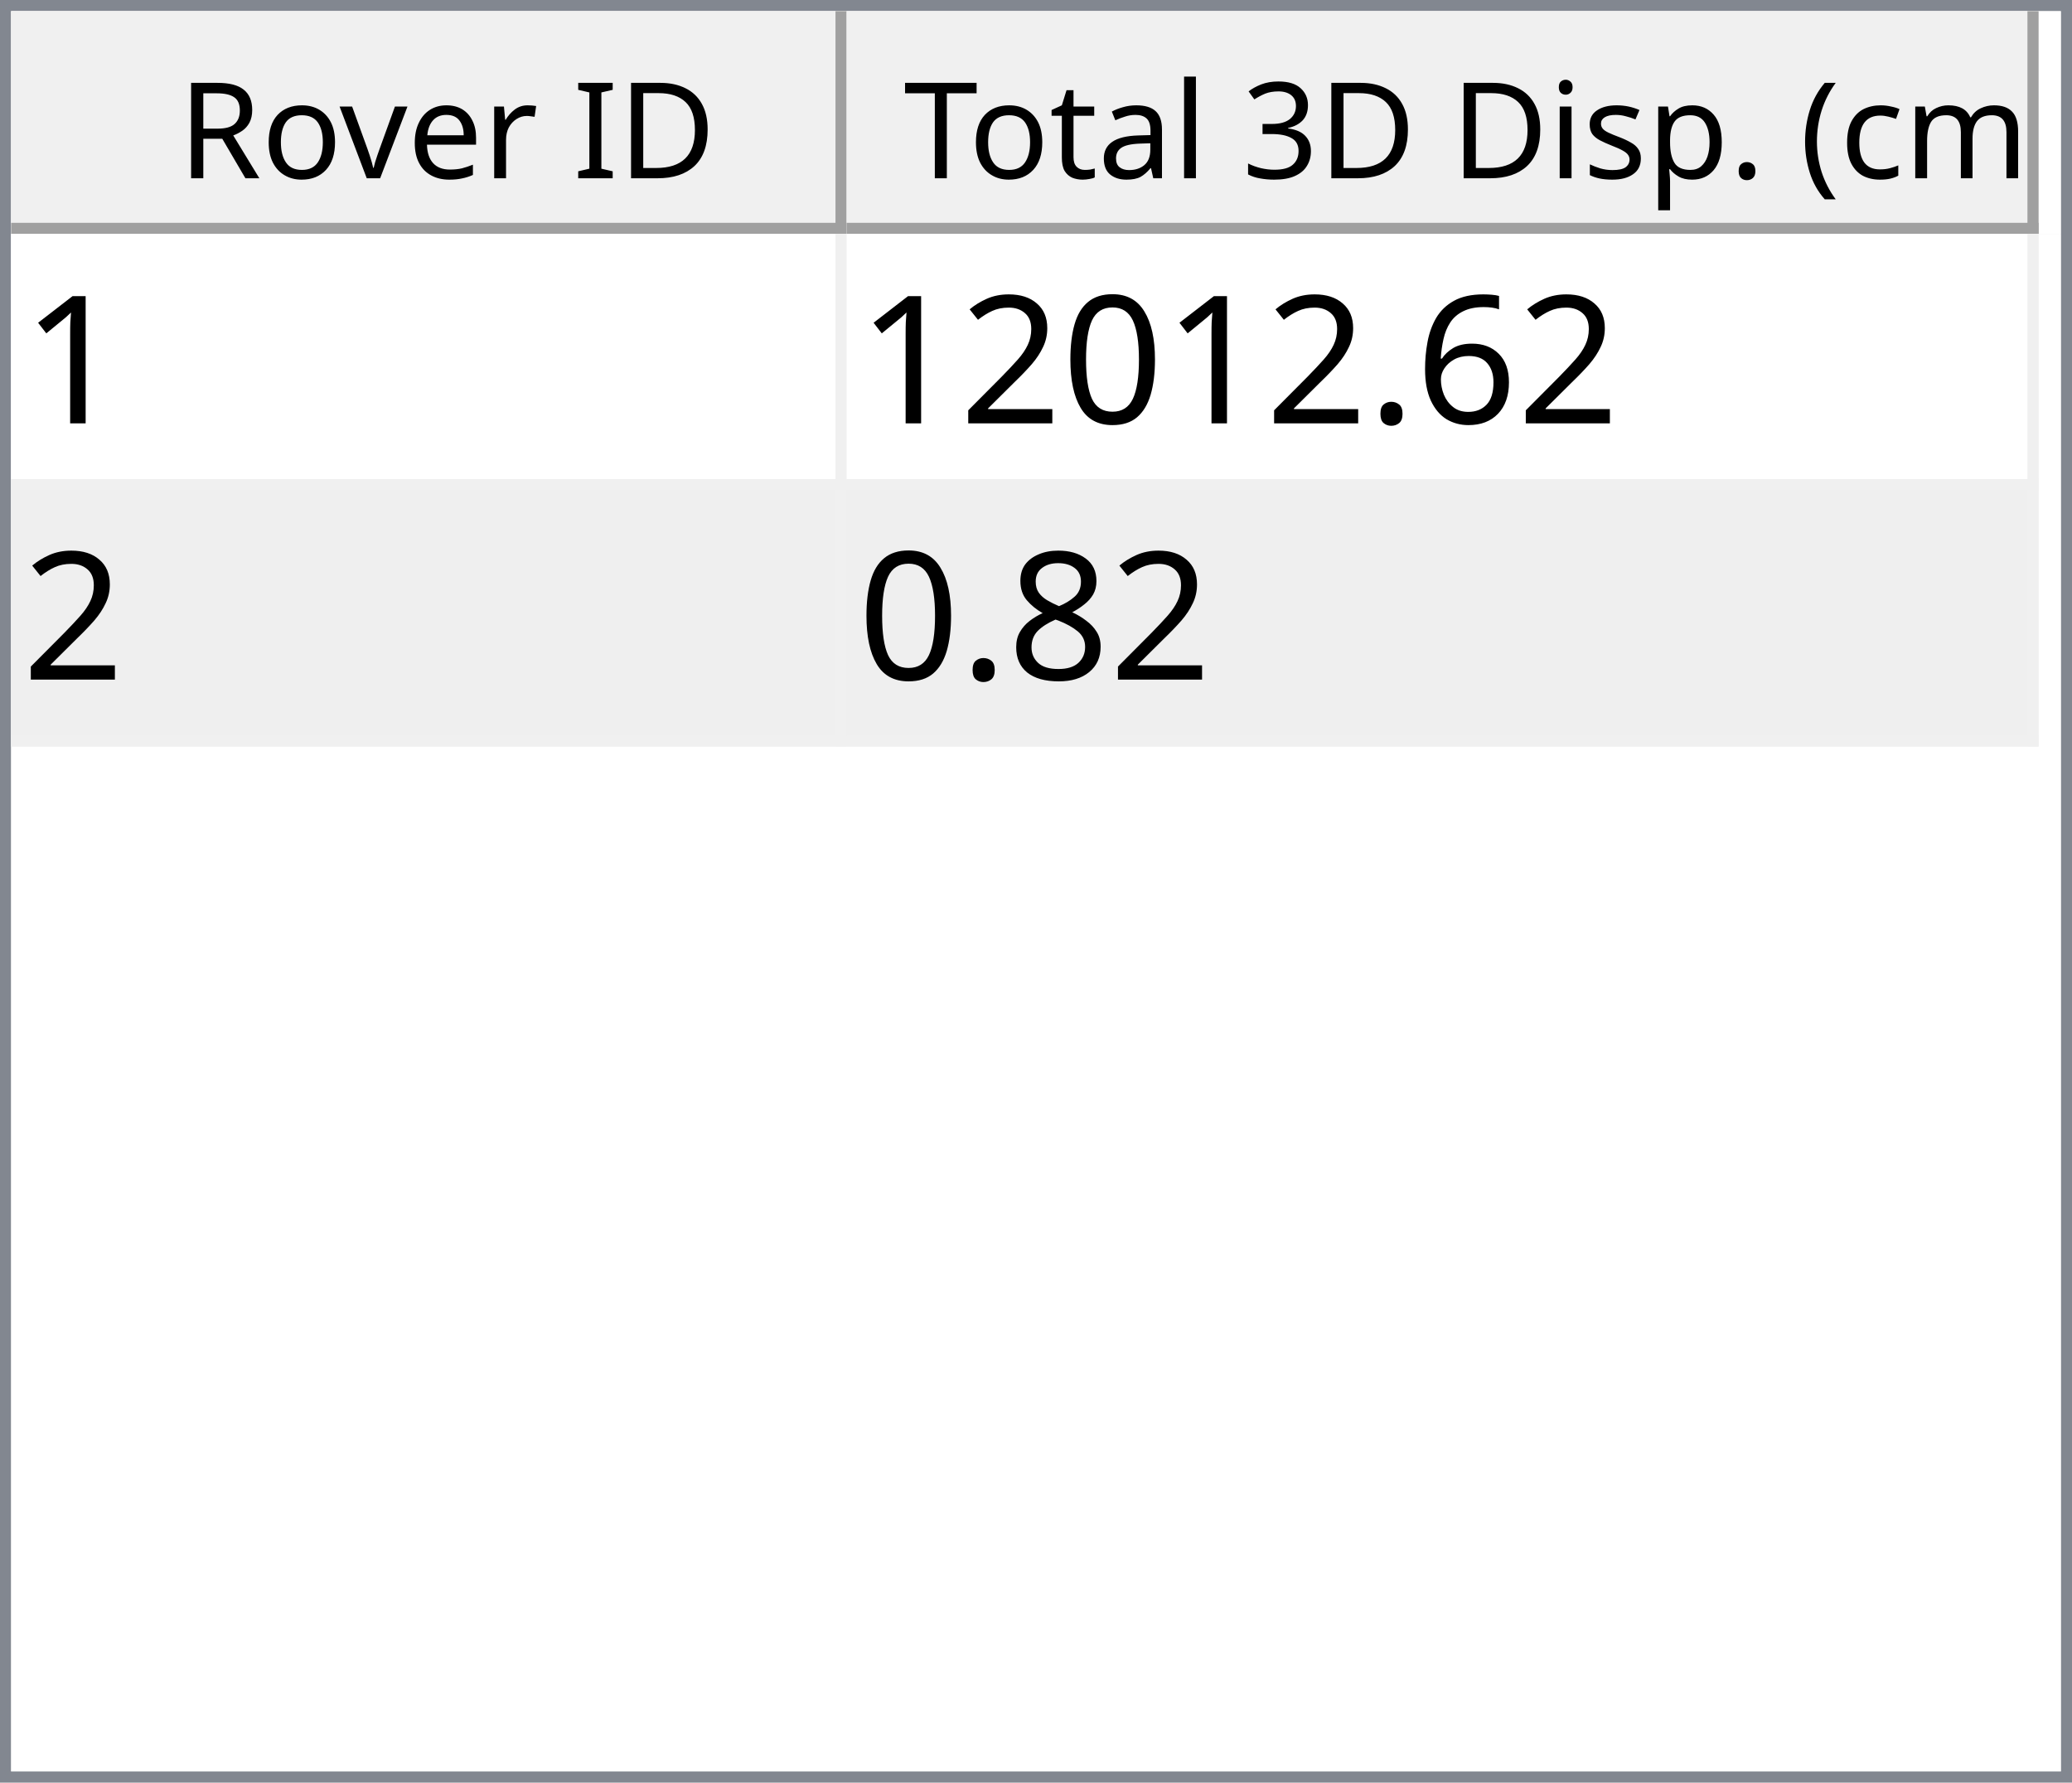
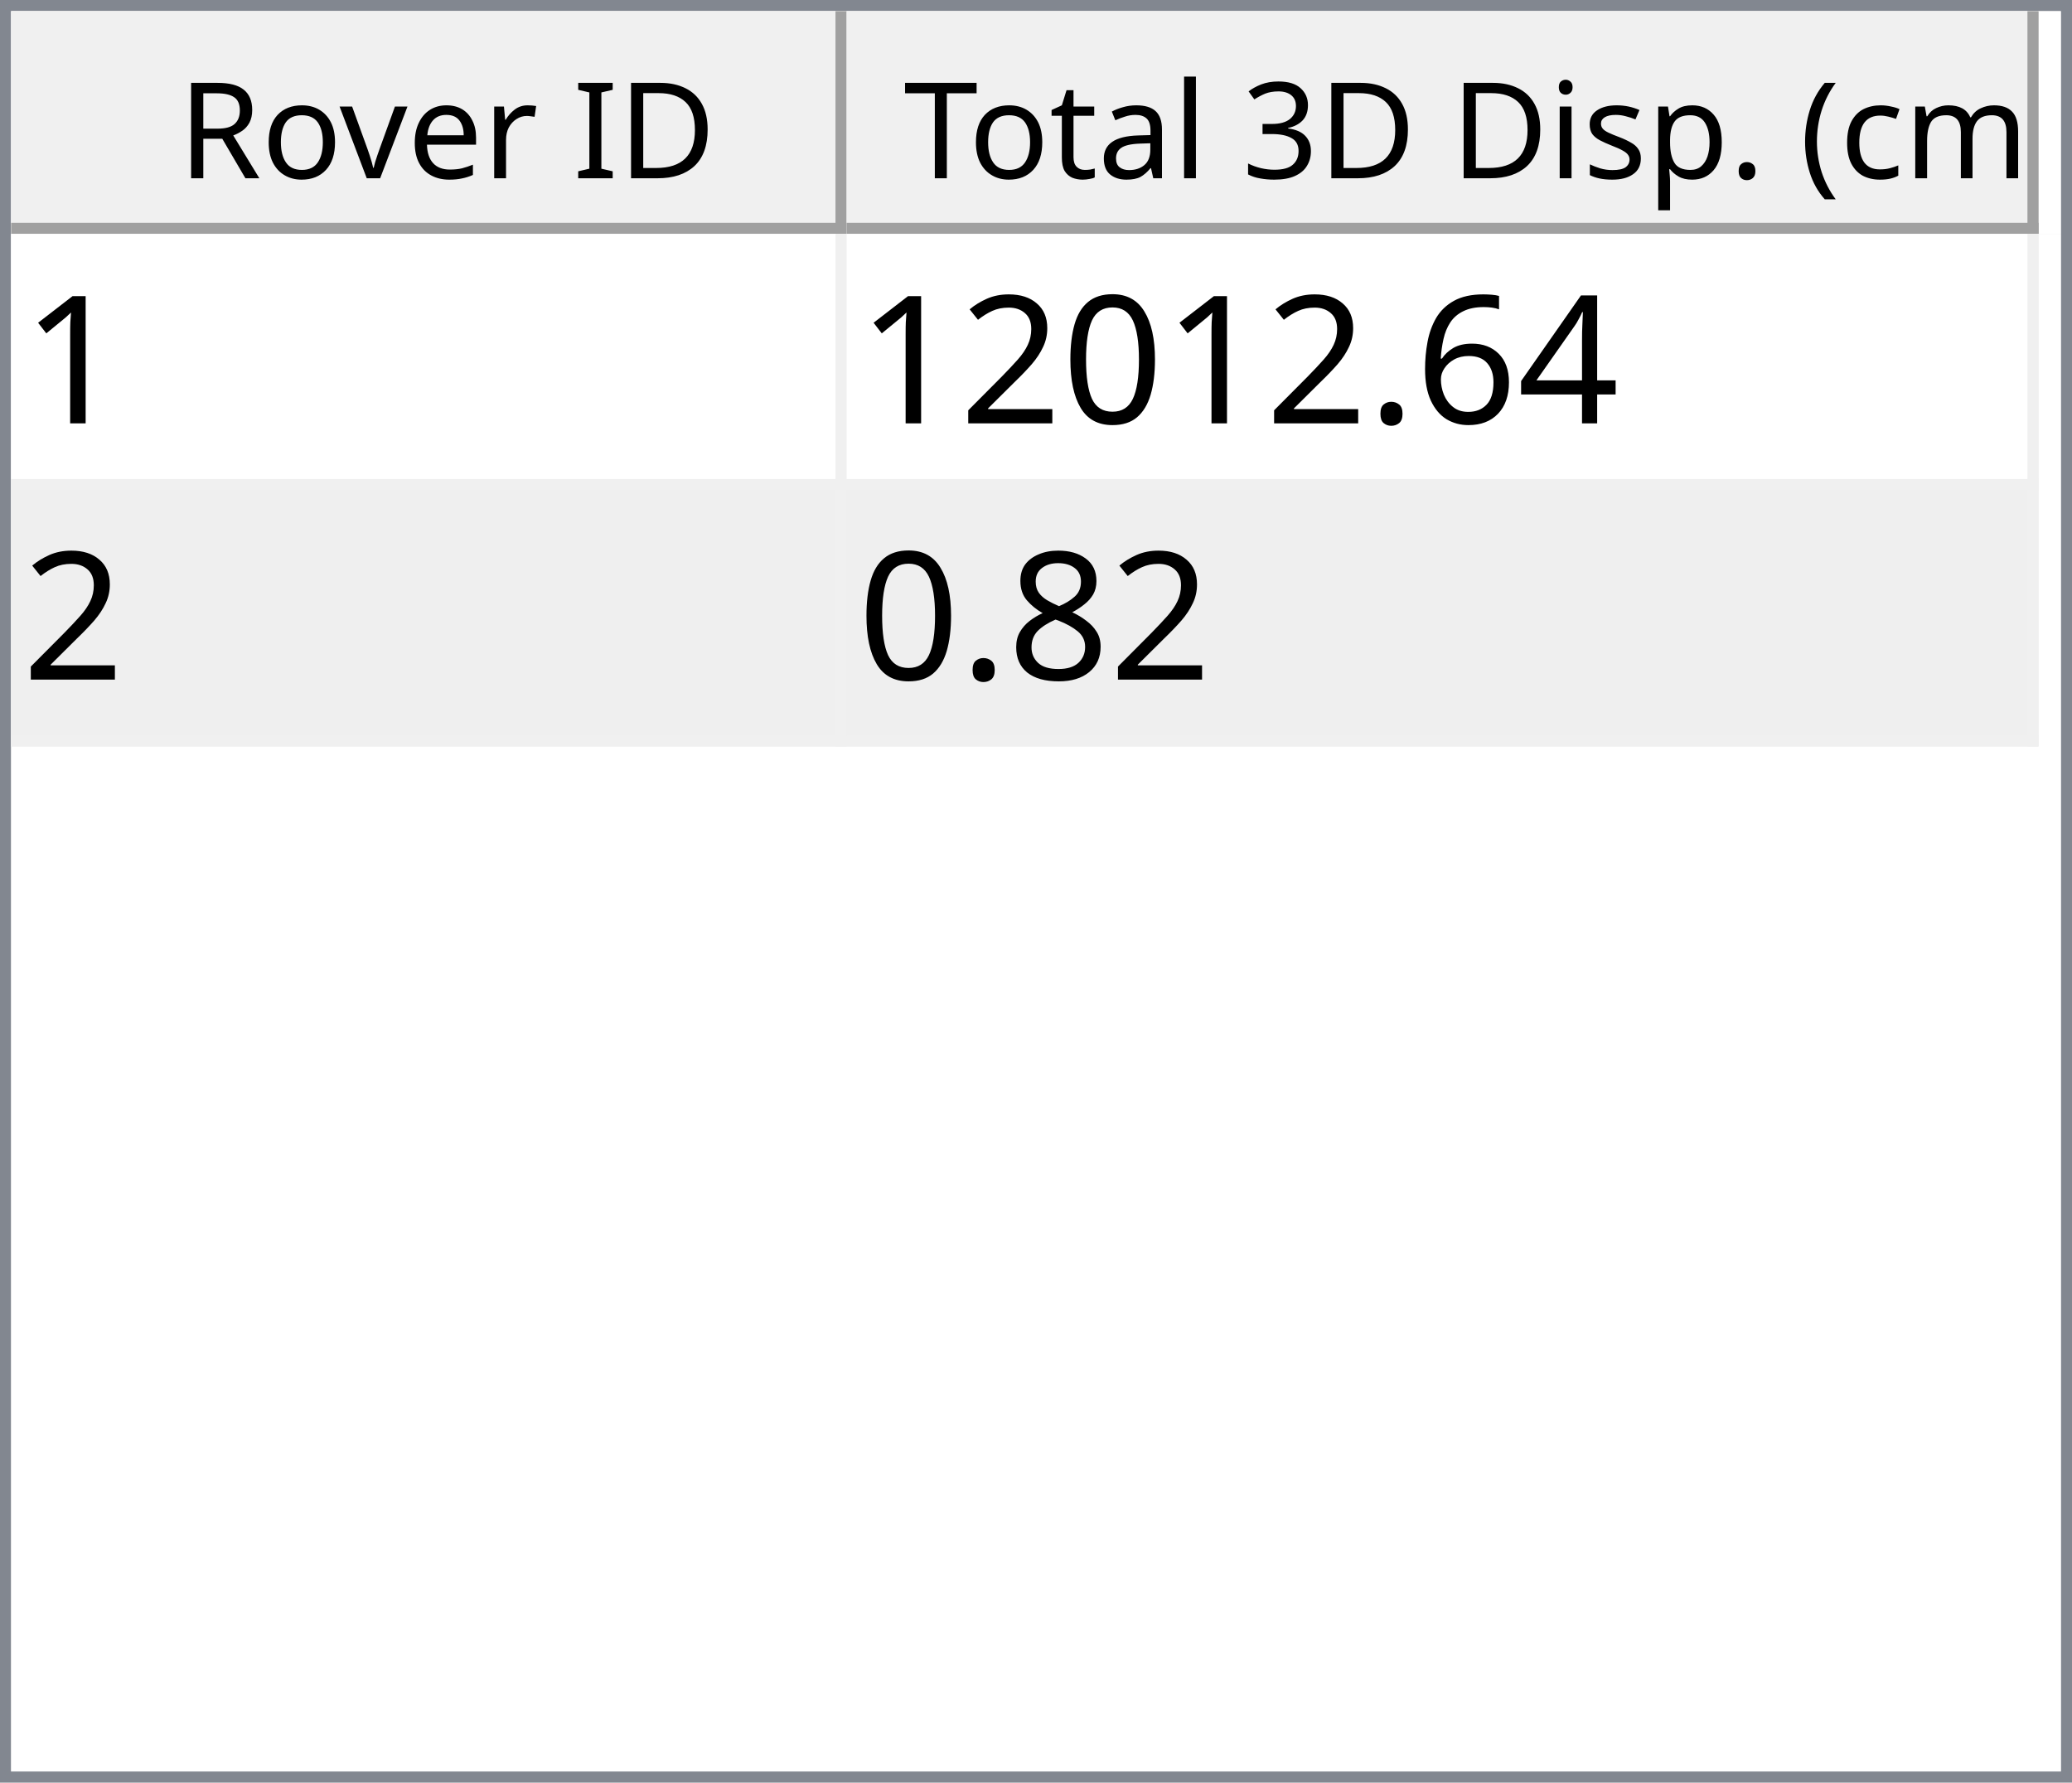
<svg xmlns="http://www.w3.org/2000/svg" style="fill-opacity:1; color-rendering:auto; color-interpolation:auto; text-rendering:auto; stroke:black; stroke-linecap:square; stroke-miterlimit:10; shape-rendering:auto; stroke-opacity:1; fill:black; stroke-dasharray:none; font-weight:normal; stroke-width:1; font-family:'Dialog'; font-style:normal; stroke-linejoin:miter; font-size:12px; stroke-dashoffset:0; image-rendering:auto;" width="186" height="160">
  <defs id="genericDefs" />
  <g>
    <defs id="defs1">
      <clipPath clipPathUnits="userSpaceOnUse" id="clipPath1">
        <path d="M0 0 L186 0 L186 160 L0 160 L0 0 Z" />
      </clipPath>
      <clipPath clipPathUnits="userSpaceOnUse" id="clipPath2">
        <path d="M0 0 L0 160 L186 160 L186 0 Z" />
      </clipPath>
      <clipPath clipPathUnits="userSpaceOnUse" id="clipPath3">
        <path d="M0 0 L0 20 L184 20 L184 0 Z" />
      </clipPath>
      <clipPath clipPathUnits="userSpaceOnUse" id="clipPath4">
        <path d="M0 0 L0 20 L75 20 L75 0 Z" />
      </clipPath>
      <clipPath clipPathUnits="userSpaceOnUse" id="clipPath5">
        <path d="M1 1 L1 19 L74 19 L74 1 Z" />
      </clipPath>
      <clipPath clipPathUnits="userSpaceOnUse" id="clipPath6">
        <path d="M0 0 L0 18 L73 18 L73 0 Z" />
      </clipPath>
      <clipPath clipPathUnits="userSpaceOnUse" id="clipPath7">
        <path d="M-0.5 -0.5 L-0.5 19.5 L74.5 19.5 L74.5 -0.5 Z" />
      </clipPath>
      <clipPath clipPathUnits="userSpaceOnUse" id="clipPath8">
        <path d="M0 0 L0 20 L107 20 L107 0 Z" />
      </clipPath>
      <clipPath clipPathUnits="userSpaceOnUse" id="clipPath9">
        <path d="M1 1 L1 19 L106 19 L106 1 Z" />
      </clipPath>
      <clipPath clipPathUnits="userSpaceOnUse" id="clipPath10">
        <path d="M0 0 L0 18 L105 18 L105 0 Z" />
      </clipPath>
      <clipPath clipPathUnits="userSpaceOnUse" id="clipPath11">
        <path d="M-0.5 -0.5 L-0.5 19.5 L106.5 19.5 L106.5 -0.5 Z" />
      </clipPath>
      <clipPath clipPathUnits="userSpaceOnUse" id="clipPath12">
        <path d="M0 0 L0 138 L184 138 L184 0 Z" />
      </clipPath>
      <clipPath clipPathUnits="userSpaceOnUse" id="clipPath13">
        <path d="M0 0 L0 46 L182 46 L182 0 Z" />
      </clipPath>
      <clipPath clipPathUnits="userSpaceOnUse" id="clipPath14">
        <path d="M-0.5 -0.5 L-0.5 45.5 L181.5 45.5 L181.5 -0.5 Z" />
      </clipPath>
      <clipPath clipPathUnits="userSpaceOnUse" id="clipPath15">
        <path d="M0 0 L0 22 L74 22 L74 0 Z" />
      </clipPath>
      <clipPath clipPathUnits="userSpaceOnUse" id="clipPath16">
        <path d="M0 0 L0 22 L106 22 L106 0 Z" />
      </clipPath>
      <font horiz-adv-x="64.551" id="font1">
        <font-face ascent="107.91" descent="25.098" units-per-em="100" style="font-style:normal; font-family:Segoe UI; font-weight:normal;" />
        <missing-glyph horiz-adv-x="64.551" d="M8.109 0 L8.109 68.266 L56.453 68.266 L56.453 0 L8.109 0 ZM15.328 7.234 L49.219 7.234 L49.219 61.031 L15.328 61.031 L15.328 7.234 Z" />
        <glyph unicode="D" horiz-adv-x="70.117" d="M9.188 0 L9.188 70.016 L28.516 70.016 Q65.531 70.016 65.531 35.891 Q65.531 19.672 55.25 9.836 Q44.969 0 27.734 0 L9.188 0 ZM17.391 62.594 L17.391 7.422 L27.828 7.422 Q41.609 7.422 49.273 14.797 Q56.938 22.172 56.938 35.688 Q56.938 62.594 28.328 62.594 L17.391 62.594 Z" />
        <glyph unicode="I" horiz-adv-x="26.611" d="M17.391 0 L9.188 0 L9.188 70.016 L17.391 70.016 L17.391 0 Z" />
        <glyph unicode=" " horiz-adv-x="27.393" d="" />
        <glyph unicode="r" horiz-adv-x="34.766" d="M34.188 41.891 Q32.078 43.5 28.125 43.5 Q23 43.5 19.555 38.672 Q16.109 33.844 16.109 25.484 L16.109 0 L8.109 0 L8.109 50 L16.109 50 L16.109 39.703 L16.312 39.703 Q18.016 44.969 21.531 47.922 Q25.047 50.875 29.391 50.875 Q32.516 50.875 34.188 50.203 L34.188 41.891 Z" />
        <glyph unicode="e" horiz-adv-x="52.295" d="M48.297 23 L12.984 23 Q13.188 14.656 17.484 10.109 Q21.781 5.562 29.297 5.562 Q37.75 5.562 44.828 11.141 L44.828 3.609 Q38.234 -1.172 27.391 -1.172 Q16.797 -1.172 10.742 5.641 Q4.688 12.453 4.688 24.812 Q4.688 36.469 11.305 43.82 Q17.922 51.172 27.734 51.172 Q37.547 51.172 42.922 44.828 Q48.297 38.484 48.297 27.203 L48.297 23 ZM40.094 29.781 Q40.047 36.719 36.75 40.578 Q33.453 44.438 27.594 44.438 Q21.922 44.438 17.969 40.383 Q14.016 36.328 13.094 29.781 L40.094 29.781 Z" />
        <glyph unicode="v" horiz-adv-x="47.9" d="M47.406 50 L27.484 0 L19.625 0 L0.688 50 L9.469 50 L22.172 13.672 Q23.578 9.672 23.922 6.688 L24.125 6.688 Q24.609 10.453 25.688 13.484 L38.969 50 L47.406 50 Z" />
        <glyph unicode="o" horiz-adv-x="58.594" d="M29 -1.172 Q17.922 -1.172 11.305 5.836 Q4.688 12.844 4.688 24.422 Q4.688 37.016 11.57 44.094 Q18.453 51.172 30.172 51.172 Q41.359 51.172 47.633 44.289 Q53.906 37.406 53.906 25.203 Q53.906 13.234 47.141 6.031 Q40.375 -1.172 29 -1.172 ZM29.594 44.438 Q21.875 44.438 17.383 39.188 Q12.891 33.938 12.891 24.703 Q12.891 15.828 17.43 10.695 Q21.969 5.562 29.594 5.562 Q37.359 5.562 41.531 10.594 Q45.703 15.625 45.703 24.906 Q45.703 34.281 41.531 39.359 Q37.359 44.438 29.594 44.438 Z" />
        <glyph unicode="R" horiz-adv-x="59.814" d="M59.375 0 L49.609 0 L37.891 19.625 Q36.281 22.359 34.766 24.289 Q33.25 26.219 31.664 27.438 Q30.078 28.656 28.25 29.219 Q26.422 29.781 24.125 29.781 L17.391 29.781 L17.391 0 L9.188 0 L9.188 70.016 L30.078 70.016 Q34.672 70.016 38.555 68.867 Q42.438 67.719 45.289 65.375 Q48.141 63.031 49.758 59.547 Q51.375 56.062 51.375 51.375 Q51.375 47.703 50.273 44.656 Q49.172 41.609 47.148 39.211 Q45.125 36.812 42.266 35.133 Q39.406 33.453 35.844 32.516 L35.844 32.328 Q37.594 31.547 38.891 30.547 Q40.188 29.547 41.359 28.18 Q42.531 26.812 43.68 25.078 Q44.828 23.344 46.234 21.047 L59.375 0 ZM17.391 62.594 L17.391 37.203 L28.516 37.203 Q31.594 37.203 34.203 38.133 Q36.812 39.062 38.719 40.797 Q40.625 42.531 41.703 45.047 Q42.781 47.562 42.781 50.688 Q42.781 56.297 39.141 59.445 Q35.5 62.594 28.609 62.594 L17.391 62.594 Z" />
        <glyph unicode=")" horiz-adv-x="30.176" d="M8.297 -15.922 L1.172 -15.922 Q16.406 2.344 16.406 26.812 Q16.406 51.469 1.078 70.016 L8.297 70.016 Q23.531 52.156 23.531 26.703 Q23.531 1.375 8.297 -15.922 Z" />
        <glyph unicode="m" horiz-adv-x="86.133" d="M79.109 0 L71.094 0 L71.094 28.719 Q71.094 37.016 68.531 40.727 Q65.969 44.438 59.906 44.438 Q54.781 44.438 51.195 39.75 Q47.609 35.062 47.609 28.516 L47.609 0 L39.594 0 L39.594 29.688 Q39.594 44.438 28.219 44.438 Q22.953 44.438 19.531 40.016 Q16.109 35.594 16.109 28.516 L16.109 0 L8.109 0 L8.109 50 L16.109 50 L16.109 42.094 L16.312 42.094 Q21.625 51.172 31.844 51.172 Q36.969 51.172 40.773 48.312 Q44.578 45.453 46 40.828 Q51.562 51.172 62.594 51.172 Q79.109 51.172 79.109 30.812 L79.109 0 Z" />
        <glyph unicode="c" horiz-adv-x="46.191" d="M42.188 2.297 Q36.422 -1.172 28.516 -1.172 Q17.828 -1.172 11.258 5.789 Q4.688 12.75 4.688 23.828 Q4.688 36.188 11.766 43.68 Q18.844 51.172 30.672 51.172 Q37.25 51.172 42.281 48.734 L42.281 40.531 Q36.719 44.438 30.375 44.438 Q22.703 44.438 17.797 38.945 Q12.891 33.453 12.891 24.516 Q12.891 15.719 17.508 10.641 Q22.125 5.562 29.891 5.562 Q36.422 5.562 42.188 9.906 L42.188 2.297 Z" />
        <glyph unicode="(" horiz-adv-x="30.176" d="M29.109 -15.922 L21.969 -15.922 Q6.844 1.375 6.844 26.703 Q6.844 52.156 21.969 70.016 L29.203 70.016 Q13.875 51.469 13.875 26.812 Q13.875 2.344 29.109 -15.922 Z" />
        <glyph unicode="." horiz-adv-x="21.68" d="M10.891 -1.078 Q8.641 -1.078 7.055 0.539 Q5.469 2.156 5.469 4.391 Q5.469 6.641 7.055 8.273 Q8.641 9.906 10.891 9.906 Q13.188 9.906 14.797 8.273 Q16.406 6.641 16.406 4.391 Q16.406 2.156 14.797 0.539 Q13.188 -1.078 10.891 -1.078 Z" />
        <glyph unicode="p" horiz-adv-x="58.789" d="M16.312 7.234 L16.109 7.234 L16.109 -23 L8.109 -23 L8.109 50 L16.109 50 L16.109 41.219 L16.312 41.219 Q22.219 51.172 33.594 51.172 Q43.266 51.172 48.688 44.461 Q54.109 37.75 54.109 26.469 Q54.109 13.922 48 6.375 Q41.891 -1.172 31.297 -1.172 Q21.578 -1.172 16.312 7.234 ZM16.109 27.391 L16.109 20.406 Q16.109 14.203 20.141 9.883 Q24.172 5.562 30.375 5.562 Q37.641 5.562 41.773 11.133 Q45.906 16.703 45.906 26.609 Q45.906 34.969 42.047 39.703 Q38.188 44.438 31.594 44.438 Q24.609 44.438 20.359 39.578 Q16.109 34.719 16.109 27.391 Z" />
        <glyph unicode="s" horiz-adv-x="42.432" d="M5.078 1.812 L5.078 10.406 Q11.625 5.562 19.484 5.562 Q30.031 5.562 30.031 12.594 Q30.031 14.594 29.125 15.992 Q28.219 17.391 26.68 18.461 Q25.141 19.531 23.07 20.383 Q21 21.234 18.609 22.172 Q15.281 23.484 12.766 24.828 Q10.25 26.172 8.57 27.859 Q6.891 29.547 6.031 31.695 Q5.172 33.844 5.172 36.719 Q5.172 40.234 6.789 42.945 Q8.406 45.656 11.086 47.484 Q13.766 49.312 17.211 50.242 Q20.656 51.172 24.312 51.172 Q30.812 51.172 35.938 48.922 L35.938 40.828 Q30.422 44.438 23.25 44.438 Q21 44.438 19.195 43.922 Q17.391 43.406 16.094 42.477 Q14.797 41.547 14.086 40.258 Q13.375 38.969 13.375 37.406 Q13.375 35.453 14.086 34.133 Q14.797 32.812 16.164 31.789 Q17.531 30.766 19.484 29.938 Q21.438 29.109 23.922 28.125 Q27.25 26.859 29.883 25.516 Q32.516 24.172 34.375 22.484 Q36.234 20.797 37.234 18.602 Q38.234 16.406 38.234 13.375 Q38.234 9.672 36.602 6.938 Q34.969 4.203 32.234 2.398 Q29.5 0.594 25.93 -0.289 Q22.359 -1.172 18.453 -1.172 Q10.75 -1.172 5.078 1.812 Z" />
        <glyph unicode="i" horiz-adv-x="24.219" d="M12.203 62.703 Q10.062 62.703 8.547 64.164 Q7.031 65.625 7.031 67.875 Q7.031 70.125 8.547 71.609 Q10.062 73.094 12.203 73.094 Q14.406 73.094 15.945 71.609 Q17.484 70.125 17.484 67.875 Q17.484 65.719 15.945 64.211 Q14.406 62.703 12.203 62.703 ZM16.109 0 L8.109 0 L8.109 50 L16.109 50 L16.109 0 Z" />
        <glyph unicode="3" horiz-adv-x="53.906" d="M46.531 19.828 Q46.531 15.094 44.75 11.211 Q42.969 7.328 39.719 4.57 Q36.469 1.812 31.93 0.297 Q27.391 -1.219 21.922 -1.219 Q11.922 -1.219 6 2.594 L6 11.188 Q13.094 5.609 22.219 5.609 Q25.875 5.609 28.828 6.539 Q31.781 7.469 33.906 9.227 Q36.031 10.984 37.18 13.477 Q38.328 15.969 38.328 19.094 Q38.328 32.812 18.797 32.812 L12.984 32.812 L12.984 39.594 L18.5 39.594 Q35.797 39.594 35.797 52.484 Q35.797 64.406 22.609 64.406 Q15.188 64.406 8.688 59.422 L8.688 67.188 Q15.375 71.188 24.609 71.188 Q29 71.188 32.57 69.969 Q36.141 68.75 38.68 66.555 Q41.219 64.359 42.609 61.281 Q44 58.203 44 54.5 Q44 40.672 30.031 36.719 L30.031 36.531 Q33.594 36.141 36.625 34.797 Q39.656 33.453 41.852 31.305 Q44.047 29.156 45.289 26.25 Q46.531 23.344 46.531 19.828 Z" />
        <glyph unicode="l" horiz-adv-x="24.219" d="M16.109 0 L8.109 0 L8.109 74.031 L16.109 74.031 L16.109 0 Z" />
        <glyph unicode="a" horiz-adv-x="50.879" d="M43.891 0 L35.891 0 L35.891 7.812 L35.688 7.812 Q30.469 -1.172 20.312 -1.172 Q12.844 -1.172 8.617 2.781 Q4.391 6.734 4.391 13.281 Q4.391 27.297 20.906 29.594 L35.891 31.688 Q35.891 44.438 25.594 44.438 Q16.547 44.438 9.281 38.281 L9.281 46.484 Q16.656 51.172 26.266 51.172 Q43.891 51.172 43.891 32.516 L43.891 0 ZM35.891 25.297 L23.828 23.641 Q18.266 22.859 15.43 20.875 Q12.594 18.891 12.594 13.875 Q12.594 10.203 15.211 7.883 Q17.828 5.562 22.172 5.562 Q28.125 5.562 32.008 9.742 Q35.891 13.922 35.891 20.312 L35.891 25.297 Z" />
        <glyph unicode="t" horiz-adv-x="33.887" d="M31.297 0.484 Q28.469 -1.078 23.828 -1.078 Q10.688 -1.078 10.688 13.578 L10.688 43.172 L2.094 43.172 L2.094 50 L10.688 50 L10.688 62.203 L18.703 64.797 L18.703 50 L31.297 50 L31.297 43.172 L18.703 43.172 L18.703 14.984 Q18.703 9.969 20.414 7.82 Q22.125 5.672 26.078 5.672 Q29.109 5.672 31.297 7.328 L31.297 0.484 Z" />
        <glyph unicode="T" horiz-adv-x="52.393" d="M50.594 62.594 L30.375 62.594 L30.375 0 L22.172 0 L22.172 62.594 L2 62.594 L2 70.016 L50.594 70.016 L50.594 62.594 Z" />
      </font>
      <font horiz-adv-x="75.0" id="font2">
        <font-face ascent="100.537" descent="21.973" units-per-em="100" style="font-style:normal; font-family:sans-serif; font-weight:normal;" />
        <missing-glyph horiz-adv-x="75.0" d="M12.5 0 L12.5 62.5 L62.5 62.5 L62.5 0 L12.5 0 ZM14.062 1.562 L60.938 1.562 L60.938 60.938 L14.062 60.938 L14.062 1.562 Z" />
        <glyph unicode="1" horiz-adv-x="55.615" d="M37.25 0 L28.469 0 L28.469 56 Q25.297 52.984 20.141 49.953 Q14.984 46.922 10.891 45.406 L10.891 53.906 Q18.266 57.375 23.781 62.305 Q29.297 67.234 31.594 71.875 L37.25 71.875 L37.25 0 Z" />
+         <glyph unicode="4" horiz-adv-x="55.615" d="M32.328 0 L32.328 17.141 L1.266 17.141 L1.266 25.203 L33.938 71.578 L41.109 71.578 L41.109 25.203 L50.781 25.203 L50.781 17.141 L41.109 17.141 L41.109 0 L32.328 0 ZM32.328 25.203 L32.328 57.469 L9.906 25.203 L32.328 25.203 Z" />
        <glyph unicode="6" horiz-adv-x="55.615" d="M49.75 54.047 L41.016 53.375 Q39.844 58.547 37.703 60.891 Q34.125 64.656 28.906 64.656 Q24.703 64.656 21.531 62.312 Q17.391 59.281 14.992 53.469 Q12.594 47.656 12.5 36.922 Q15.672 41.75 20.266 44.094 Q24.859 46.438 29.891 46.438 Q38.672 46.438 44.852 39.969 Q51.031 33.5 51.031 23.25 Q51.031 16.5 48.125 10.719 Q45.219 4.938 40.141 1.859 Q35.062 -1.219 28.609 -1.219 Q17.625 -1.219 10.695 6.859 Q3.766 14.938 3.766 33.5 Q3.766 54.25 11.422 63.672 Q18.109 71.875 29.438 71.875 Q37.891 71.875 43.289 67.141 Q48.688 62.406 49.75 54.047 ZM13.875 23.188 Q13.875 18.656 15.797 14.508 Q17.719 10.359 21.188 8.18 Q24.656 6 28.469 6 Q34.031 6 38.039 10.492 Q42.047 14.984 42.047 22.703 Q42.047 30.125 38.086 34.398 Q34.125 38.672 28.125 38.672 Q22.172 38.672 18.023 34.398 Q13.875 30.125 13.875 23.188 Z" />
        <glyph unicode="." horiz-adv-x="27.783" d="M9.078 0 L9.078 10.016 L19.094 10.016 L19.094 0 L9.078 0 Z" />
        <glyph unicode="0" horiz-adv-x="55.615" d="M4.156 35.297 Q4.156 48 6.766 55.742 Q9.375 63.484 14.523 67.68 Q19.672 71.875 27.484 71.875 Q33.25 71.875 37.594 69.555 Q41.938 67.234 44.773 62.867 Q47.609 58.5 49.219 52.227 Q50.828 45.953 50.828 35.297 Q50.828 22.703 48.242 14.969 Q45.656 7.234 40.508 3.008 Q35.359 -1.219 27.484 -1.219 Q17.141 -1.219 11.234 6.203 Q4.156 15.141 4.156 35.297 ZM13.188 35.297 Q13.188 17.672 17.312 11.836 Q21.438 6 27.484 6 Q33.547 6 37.672 11.859 Q41.797 17.719 41.797 35.297 Q41.797 52.984 37.672 58.789 Q33.547 64.594 27.391 64.594 Q21.344 64.594 17.719 59.469 Q13.188 52.938 13.188 35.297 Z" />
        <glyph unicode="2" horiz-adv-x="55.615" d="M50.344 8.453 L50.344 0 L3.031 0 Q2.938 3.172 4.047 6.109 Q5.859 10.938 9.836 15.625 Q13.812 20.312 21.344 26.469 Q33.016 36.031 37.117 41.625 Q41.219 47.219 41.219 52.203 Q41.219 57.422 37.477 61.008 Q33.734 64.594 27.734 64.594 Q21.391 64.594 17.578 60.789 Q13.766 56.984 13.719 50.25 L4.688 51.172 Q5.609 61.281 11.664 66.578 Q17.719 71.875 27.938 71.875 Q38.234 71.875 44.242 66.164 Q50.25 60.453 50.25 52 Q50.25 47.703 48.492 43.555 Q46.734 39.406 42.656 34.812 Q38.578 30.219 29.109 22.219 Q21.188 15.578 18.945 13.211 Q16.703 10.844 15.234 8.453 L50.344 8.453 Z" />
        <glyph unicode="8" horiz-adv-x="55.615" d="M17.672 38.812 Q12.203 40.828 9.57 44.539 Q6.938 48.25 6.938 53.422 Q6.938 61.234 12.555 66.555 Q18.172 71.875 27.484 71.875 Q36.859 71.875 42.578 66.43 Q48.297 60.984 48.297 53.172 Q48.297 48.188 45.68 44.508 Q43.062 40.828 37.75 38.812 Q44.344 36.672 47.781 31.883 Q51.219 27.094 51.219 20.453 Q51.219 11.281 44.727 5.031 Q38.234 -1.219 27.641 -1.219 Q17.047 -1.219 10.547 5.055 Q4.047 11.328 4.047 20.703 Q4.047 27.688 7.594 32.398 Q11.141 37.109 17.672 38.812 ZM15.922 53.719 Q15.922 48.641 19.195 45.414 Q22.469 42.188 27.688 42.188 Q32.766 42.188 36.016 45.383 Q39.266 48.578 39.266 53.219 Q39.266 58.062 35.914 61.359 Q32.562 64.656 27.594 64.656 Q22.562 64.656 19.242 61.43 Q15.922 58.203 15.922 53.719 ZM13.094 20.656 Q13.094 16.891 14.875 13.375 Q16.656 9.859 20.172 7.93 Q23.688 6 27.734 6 Q34.031 6 38.133 10.055 Q42.234 14.109 42.234 20.359 Q42.234 26.703 38.016 30.859 Q33.797 35.016 27.438 35.016 Q21.234 35.016 17.164 30.914 Q13.094 26.812 13.094 20.656 Z" />
      </font>
    </defs>
    <g style="fill:white; stroke:white;">
      <rect x="0" y="0" width="186" style="clip-path:url(#clipPath1); stroke:none;" height="160" />
    </g>
    <g style="fill:white; text-rendering:optimizeSpeed; color-rendering:optimizeSpeed; image-rendering:optimizeSpeed; shape-rendering:crispEdges; stroke:white; color-interpolation:sRGB;">
      <rect x="0" width="186" height="160" y="0" style="stroke:none;" />
      <path style="stroke:none;" d="M0 160 L186 160 L186 0 L0 0 Z" />
    </g>
    <g style="fill:rgb(240,240,240); font-family:'Segoe UI'; stroke:rgb(240,240,240);">
      <rect x="0" y="0" width="186" style="clip-path:url(#clipPath2); stroke:none;" height="160" />
    </g>
    <g style="fill:rgb(130,135,144); font-family:'Segoe UI'; stroke:rgb(130,135,144);">
      <path d="M0 0 L186 0 L186 160 L0 160 L0 0 ZM1 1 L185 1 L185 159 L1 159 L1 1 Z" style="fill-rule:evenodd; clip-path:url(#clipPath2); stroke:none;" />
    </g>
    <g style="fill:white; font-family:'Segoe UI'; stroke:white;" transform="translate(1,1)">
      <rect x="0" y="0" width="184" style="clip-path:url(#clipPath3); stroke:none;" height="20" />
    </g>
    <g style="fill:rgb(240,240,240); font-family:'Segoe UI'; stroke:rgb(240,240,240);" transform="translate(1,1)">
      <rect x="0" y="0" width="75" style="clip-path:url(#clipPath4); stroke:none;" height="20" />
    </g>
    <g style="font-family:'Segoe UI';" transform="translate(2,2)">
      <text x="14" xml:space="preserve" y="14" style="clip-path:url(#clipPath6); stroke:none;">Rover ID</text>
    </g>
    <g style="fill:rgb(160,160,160); font-family:'Segoe UI'; stroke:rgb(160,160,160); stroke-linejoin:bevel;" transform="translate(1.5,1.5)">
      <line x1="74" x2="74" y1="0" style="fill:none; clip-path:url(#clipPath7);" y2="19" />
    </g>
    <g style="fill:rgb(160,160,160); font-family:'Segoe UI'; stroke:rgb(160,160,160); stroke-linejoin:bevel;" transform="matrix(1,0,0,1,1,1) translate(0.5,0.5)">
      <line x1="0" x2="74" y1="19" style="fill:none; clip-path:url(#clipPath7);" y2="19" />
    </g>
    <g style="fill:rgb(240,240,240); font-family:'Segoe UI'; stroke:rgb(240,240,240);" transform="translate(76,1)">
      <rect x="0" y="0" width="107" style="clip-path:url(#clipPath8); stroke:none;" height="20" />
    </g>
    <g style="font-family:'Segoe UI';" transform="translate(77,2)">
      <text x="1" xml:space="preserve" y="14" style="clip-path:url(#clipPath10); stroke:none;"> Total 3D Disp. (cm)</text>
    </g>
    <g style="fill:rgb(160,160,160); font-family:'Segoe UI'; stroke:rgb(160,160,160); stroke-linejoin:bevel;" transform="translate(76.5,1.5)">
      <line x1="106" x2="106" y1="0" style="fill:none; clip-path:url(#clipPath11);" y2="19" />
    </g>
    <g style="fill:rgb(160,160,160); font-family:'Segoe UI'; stroke:rgb(160,160,160); stroke-linejoin:bevel;" transform="matrix(1,0,0,1,76,1) translate(0.5,0.5)">
      <line x1="0" x2="106" y1="19" style="fill:none; clip-path:url(#clipPath11);" y2="19" />
    </g>
    <g style="fill:white; font-family:'Segoe UI'; stroke:white;" transform="translate(1,21)">
      <rect x="0" y="0" width="184" style="clip-path:url(#clipPath12); stroke:none;" height="138" />
    </g>
    <g style="fill:rgb(240,240,240); font-size:16px; font-family:sans-serif; stroke:rgb(240,240,240);" transform="translate(1,21)">
      <rect x="0" y="0" width="182" style="clip-path:url(#clipPath13); stroke:none;" height="46" />
      <line transform="translate(0.5,0.5)" x1="0" x2="181" y1="22" style="clip-path:url(#clipPath14); fill:none; stroke-linejoin:bevel;" y2="22" />
    </g>
    <g transform="matrix(1,0,0,1,1,21) translate(0.5,0.5)" style="fill:rgb(240,240,240); font-size:16px; font-family:sans-serif; stroke:rgb(240,240,240); stroke-linejoin:bevel;">
      <line x1="0" x2="181" y1="45" style="fill:none; clip-path:url(#clipPath14);" y2="45" />
    </g>
    <g transform="matrix(1,0,0,1,1,21) translate(0.5,0.5)" style="fill:rgb(240,240,240); font-size:16px; font-family:sans-serif; stroke:rgb(240,240,240); stroke-linejoin:bevel;">
      <line x1="74" x2="74" y1="0" style="fill:none; clip-path:url(#clipPath14);" y2="45" />
    </g>
    <g transform="matrix(1,0,0,1,1,21) translate(0.5,0.5)" style="fill:rgb(240,240,240); font-size:16px; font-family:sans-serif; stroke:rgb(240,240,240); stroke-linejoin:bevel;">
      <line x1="181" x2="181" y1="0" style="fill:none; clip-path:url(#clipPath14);" y2="45" />
    </g>
    <g style="fill:white; font-size:16px; font-family:sans-serif; stroke:white;" transform="matrix(1,0,0,1,1,21)">
      <rect x="0" y="0" width="74" style="clip-path:url(#clipPath15); stroke:none;" height="22" />
      <text x="1" y="17" style="fill:black; clip-path:url(#clipPath15); stroke:none;" xml:space="preserve">1</text>
    </g>
    <g style="fill:white; font-size:16px; font-family:sans-serif; stroke:white;" transform="matrix(1,0,0,1,1,21) translate(75,0)">
      <rect x="0" y="0" width="106" style="clip-path:url(#clipPath16); stroke:none;" height="22" />
-       <text x="1" y="17" style="fill:black; clip-path:url(#clipPath16); stroke:none;" xml:space="preserve">12012.62</text>
+       <text x="1" y="17" style="fill:black; clip-path:url(#clipPath16); stroke:none;" xml:space="preserve">12012.64</text>
    </g>
    <g style="fill:rgb(239,239,239); font-size:16px; font-family:sans-serif; stroke:rgb(239,239,239);" transform="matrix(1,0,0,1,1,21) translate(0,23)">
      <rect x="0" y="0" width="74" style="clip-path:url(#clipPath15); stroke:none;" height="22" />
      <text x="1" y="17" style="fill:black; clip-path:url(#clipPath15); stroke:none;" xml:space="preserve">2</text>
    </g>
    <g style="fill:rgb(239,239,239); font-size:16px; font-family:sans-serif; stroke:rgb(239,239,239);" transform="matrix(1,0,0,1,1,21) translate(75,23)">
      <rect x="0" y="0" width="106" style="clip-path:url(#clipPath16); stroke:none;" height="22" />
      <text x="1" y="17" style="fill:black; clip-path:url(#clipPath16); stroke:none;" xml:space="preserve">0.82</text>
    </g>
  </g>
</svg>
